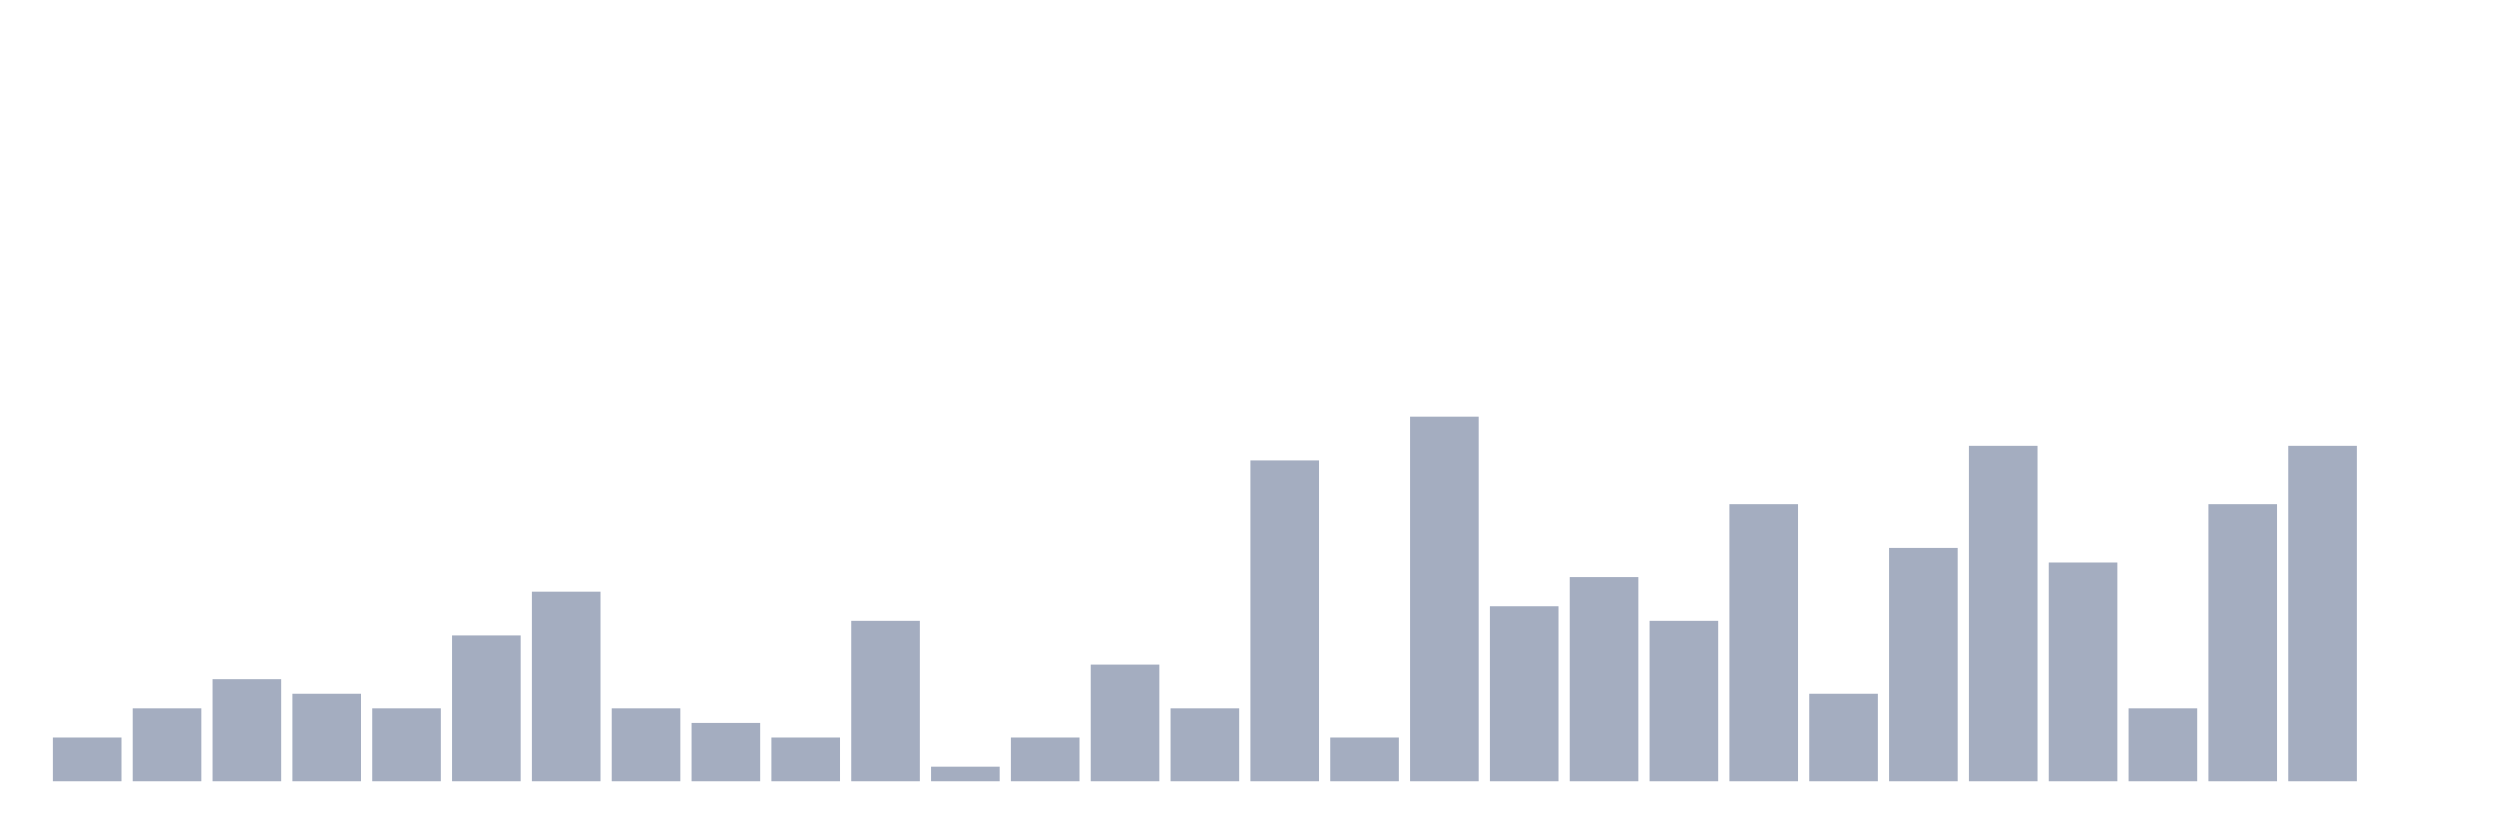
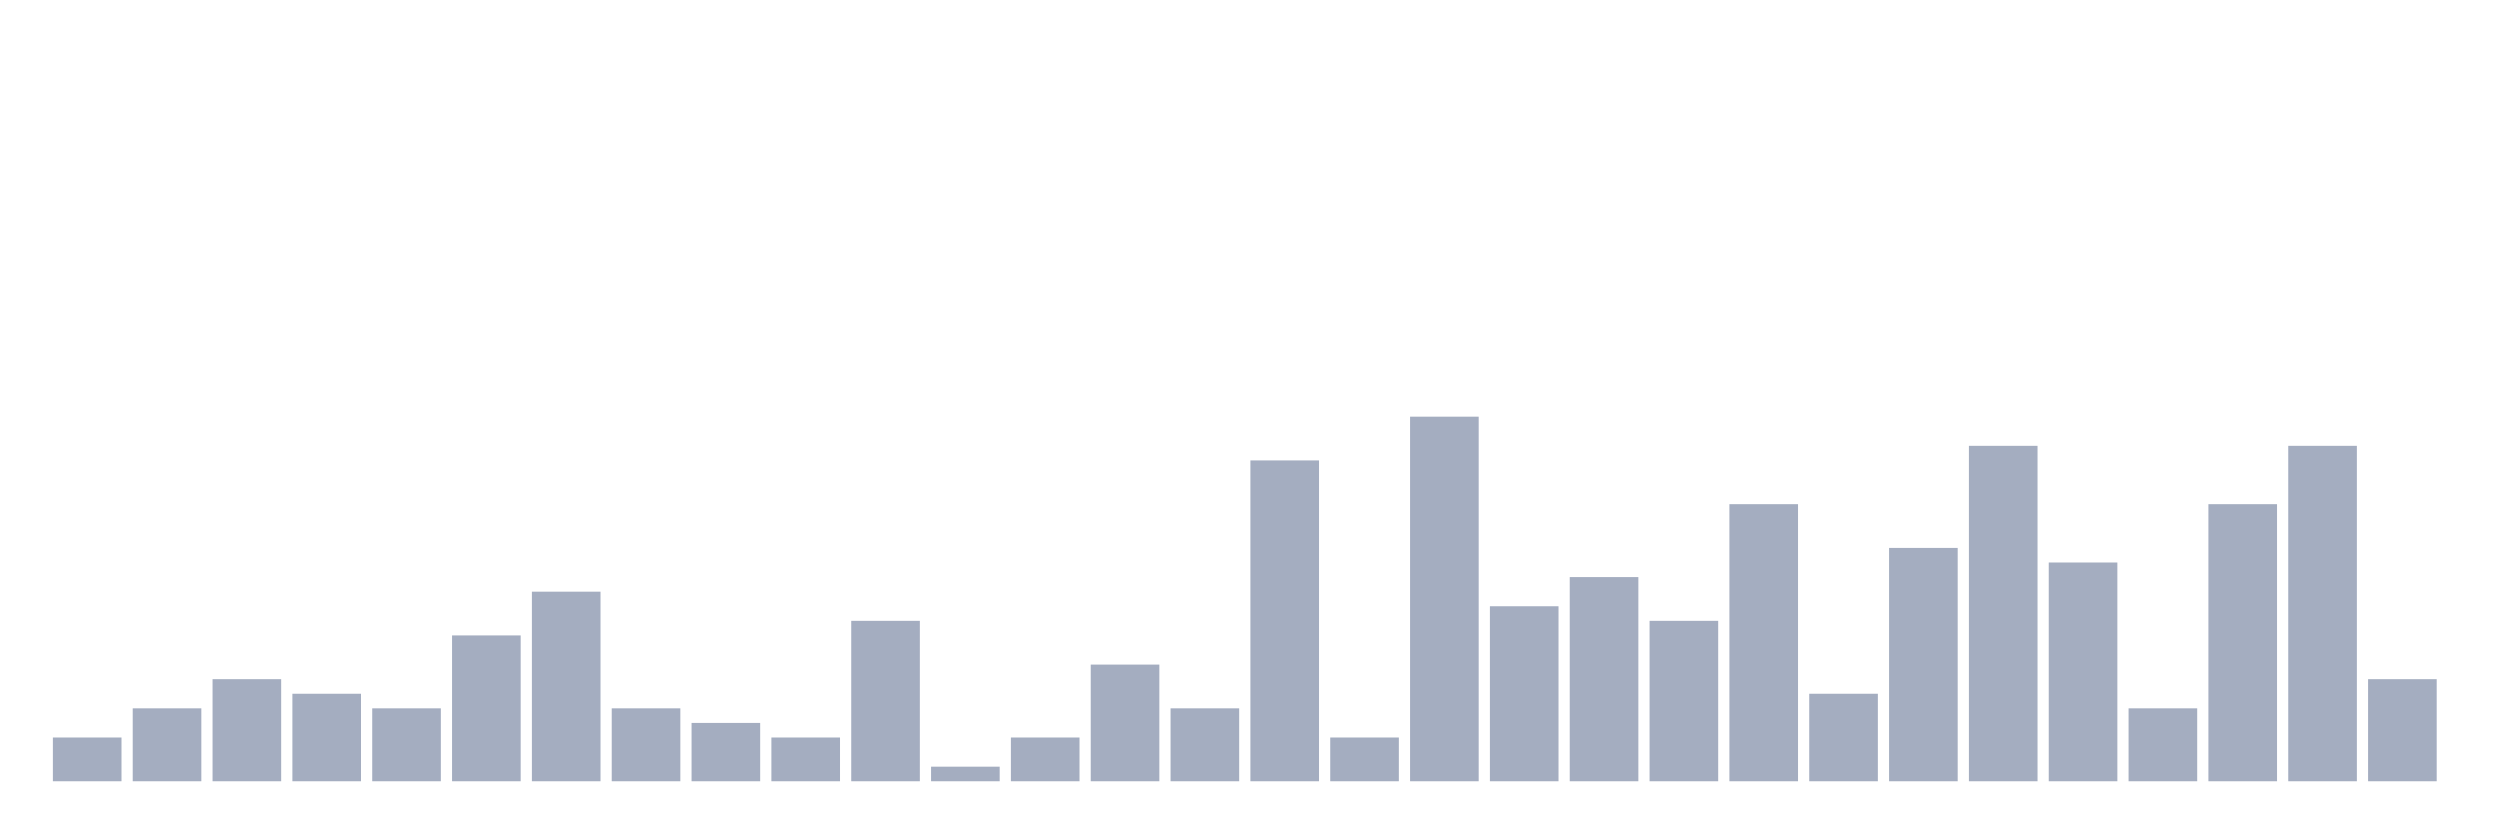
<svg xmlns="http://www.w3.org/2000/svg" viewBox="0 0 480 160">
  <g transform="translate(10,10)">
    <rect class="bar" x="0.153" width="13.175" y="131.6" height="8.4" fill="rgb(164,173,192)" />
    <rect class="bar" x="15.482" width="13.175" y="126" height="14" fill="rgb(164,173,192)" />
    <rect class="bar" x="30.81" width="13.175" y="120.4" height="19.6" fill="rgb(164,173,192)" />
    <rect class="bar" x="46.138" width="13.175" y="123.2" height="16.8" fill="rgb(164,173,192)" />
    <rect class="bar" x="61.466" width="13.175" y="126" height="14" fill="rgb(164,173,192)" />
    <rect class="bar" x="76.794" width="13.175" y="112" height="28" fill="rgb(164,173,192)" />
    <rect class="bar" x="92.123" width="13.175" y="103.6" height="36.4" fill="rgb(164,173,192)" />
    <rect class="bar" x="107.451" width="13.175" y="126" height="14" fill="rgb(164,173,192)" />
    <rect class="bar" x="122.779" width="13.175" y="128.8" height="11.2" fill="rgb(164,173,192)" />
    <rect class="bar" x="138.107" width="13.175" y="131.6" height="8.4" fill="rgb(164,173,192)" />
    <rect class="bar" x="153.436" width="13.175" y="109.2" height="30.8" fill="rgb(164,173,192)" />
    <rect class="bar" x="168.764" width="13.175" y="137.2" height="2.8" fill="rgb(164,173,192)" />
    <rect class="bar" x="184.092" width="13.175" y="131.6" height="8.4" fill="rgb(164,173,192)" />
    <rect class="bar" x="199.42" width="13.175" y="117.6" height="22.4" fill="rgb(164,173,192)" />
    <rect class="bar" x="214.748" width="13.175" y="126" height="14" fill="rgb(164,173,192)" />
    <rect class="bar" x="230.077" width="13.175" y="78.4" height="61.6" fill="rgb(164,173,192)" />
    <rect class="bar" x="245.405" width="13.175" y="131.6" height="8.4" fill="rgb(164,173,192)" />
    <rect class="bar" x="260.733" width="13.175" y="70" height="70" fill="rgb(164,173,192)" />
    <rect class="bar" x="276.061" width="13.175" y="106.4" height="33.6" fill="rgb(164,173,192)" />
    <rect class="bar" x="291.39" width="13.175" y="100.8" height="39.2" fill="rgb(164,173,192)" />
    <rect class="bar" x="306.718" width="13.175" y="109.2" height="30.8" fill="rgb(164,173,192)" />
    <rect class="bar" x="322.046" width="13.175" y="86.8" height="53.2" fill="rgb(164,173,192)" />
    <rect class="bar" x="337.374" width="13.175" y="123.2" height="16.8" fill="rgb(164,173,192)" />
    <rect class="bar" x="352.702" width="13.175" y="95.2" height="44.8" fill="rgb(164,173,192)" />
    <rect class="bar" x="368.031" width="13.175" y="75.6" height="64.4" fill="rgb(164,173,192)" />
    <rect class="bar" x="383.359" width="13.175" y="98" height="42" fill="rgb(164,173,192)" />
    <rect class="bar" x="398.687" width="13.175" y="126" height="14" fill="rgb(164,173,192)" />
    <rect class="bar" x="414.015" width="13.175" y="86.8" height="53.2" fill="rgb(164,173,192)" />
    <rect class="bar" x="429.344" width="13.175" y="75.6" height="64.4" fill="rgb(164,173,192)" />
-     <rect class="bar" x="444.672" width="13.175" y="140" height="0" fill="rgb(164,173,192)" />
+     <rect class="bar" x="444.672" width="13.175" y="120.4" height="19.6" fill="rgb(164,173,192)" />
  </g>
</svg>
